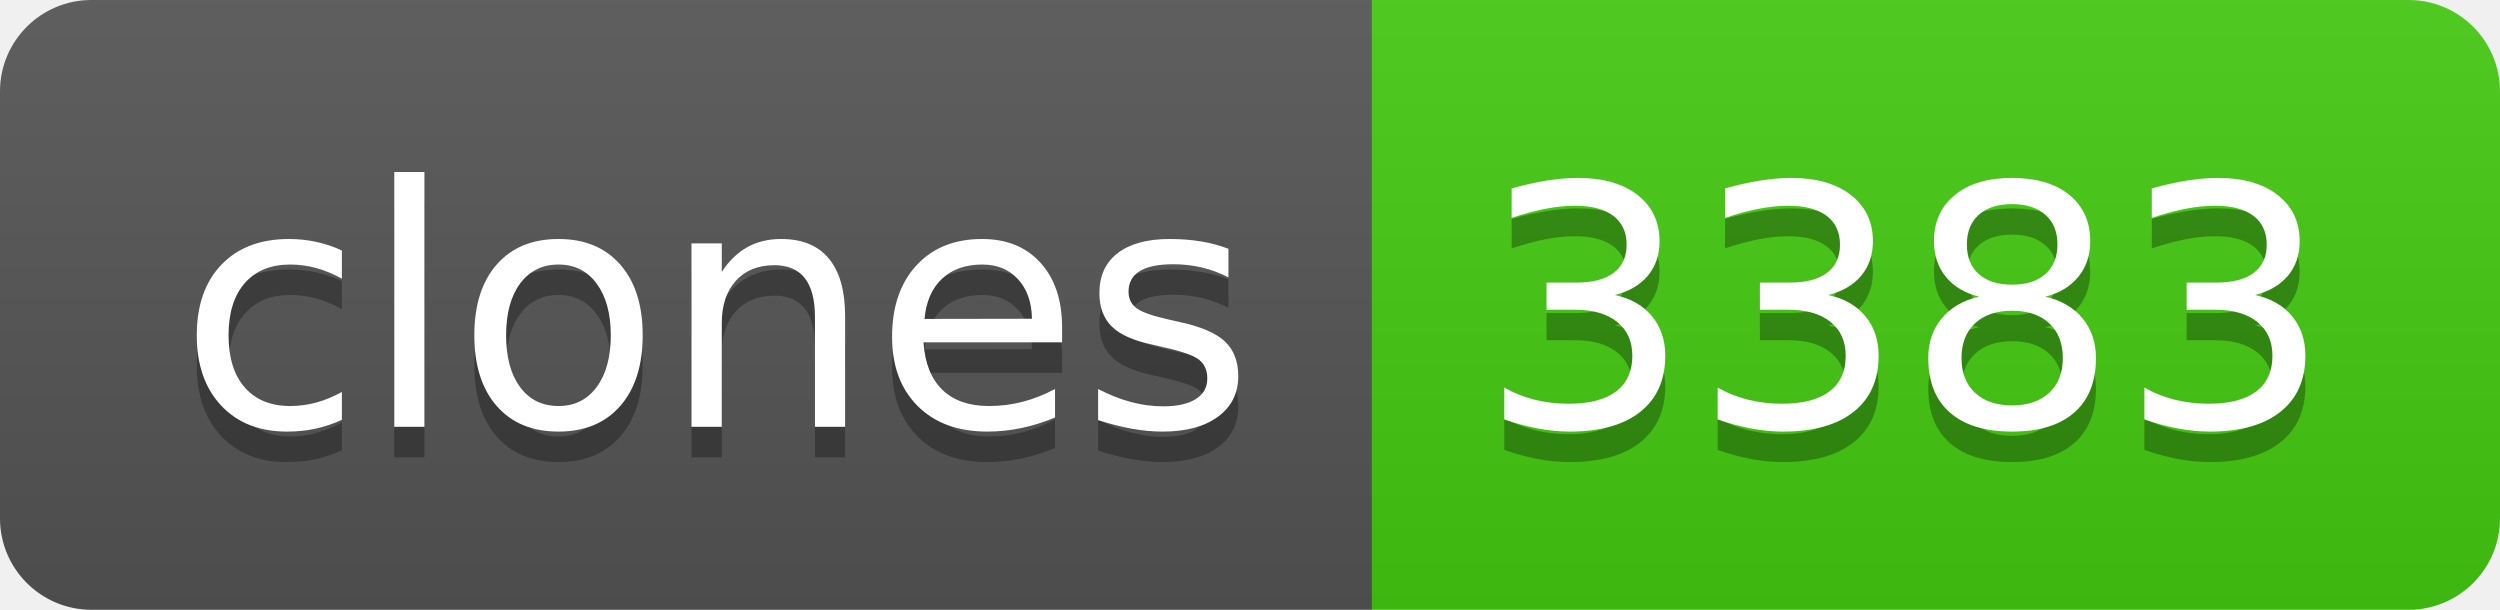
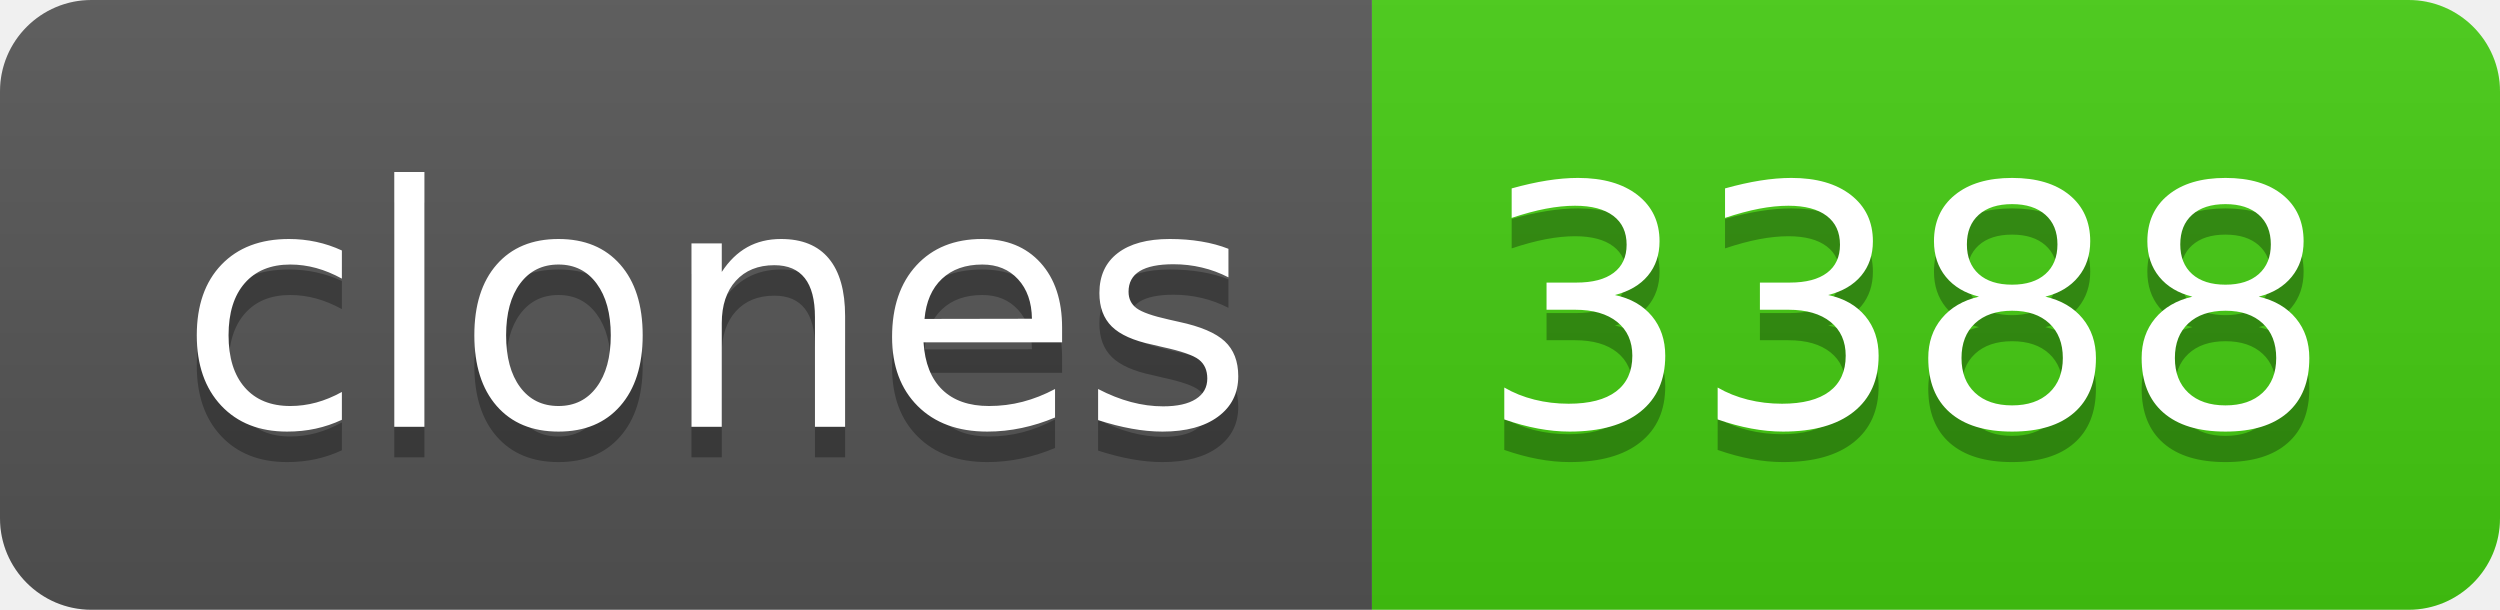
- <svg xmlns="http://www.w3.org/2000/svg" width="82" height="20" role="img" aria-label="clones: 3383">
+ <svg xmlns="http://www.w3.org/2000/svg" width="82" height="20" role="img" aria-label="clones: 3388">
  <linearGradient id="s" x2="0" y2="100%">
    <stop offset="0" stop-color="#bbb" stop-opacity=".1" />
    <stop offset="1" stop-opacity=".1" />
  </linearGradient>
  <clipPath id="r">
    <rect width="82" height="20" rx="3" fill="#fff" />
  </clipPath>
  <g clip-path="url(#r)">
    <rect width="45" height="20" fill="#555" />
    <rect x="45" width="37" height="20" fill="#4c1" />
    <rect width="82" height="20" fill="url(#s)" />
  </g>
  <g fill="#fff" text-anchor="middle" font-family="Verdana,Geneva,DejaVu Sans,sans-serif" text-rendering="geometricPrecision" font-size="110">
    <text aria-hidden="true" x="235" y="150" fill="#010101" fill-opacity=".3" transform="scale(.1)" textLength="350">clones</text>
    <text x="235" y="140" transform="scale(.1)" fill="#fff" textLength="350">clones</text>
-     <text aria-hidden="true" x="625" y="150" fill="#010101" fill-opacity=".3" transform="scale(.1)" textLength="270">3383</text>
-     <text x="625" y="140" transform="scale(.1)" fill="#fff" textLength="270">3383</text>
+     <text aria-hidden="true" x="625" y="150" fill="#010101" fill-opacity=".3" transform="scale(.1)" textLength="270">3388</text>
+     <text x="625" y="140" transform="scale(.1)" fill="#fff" textLength="270">3388</text>
  </g>
</svg>
